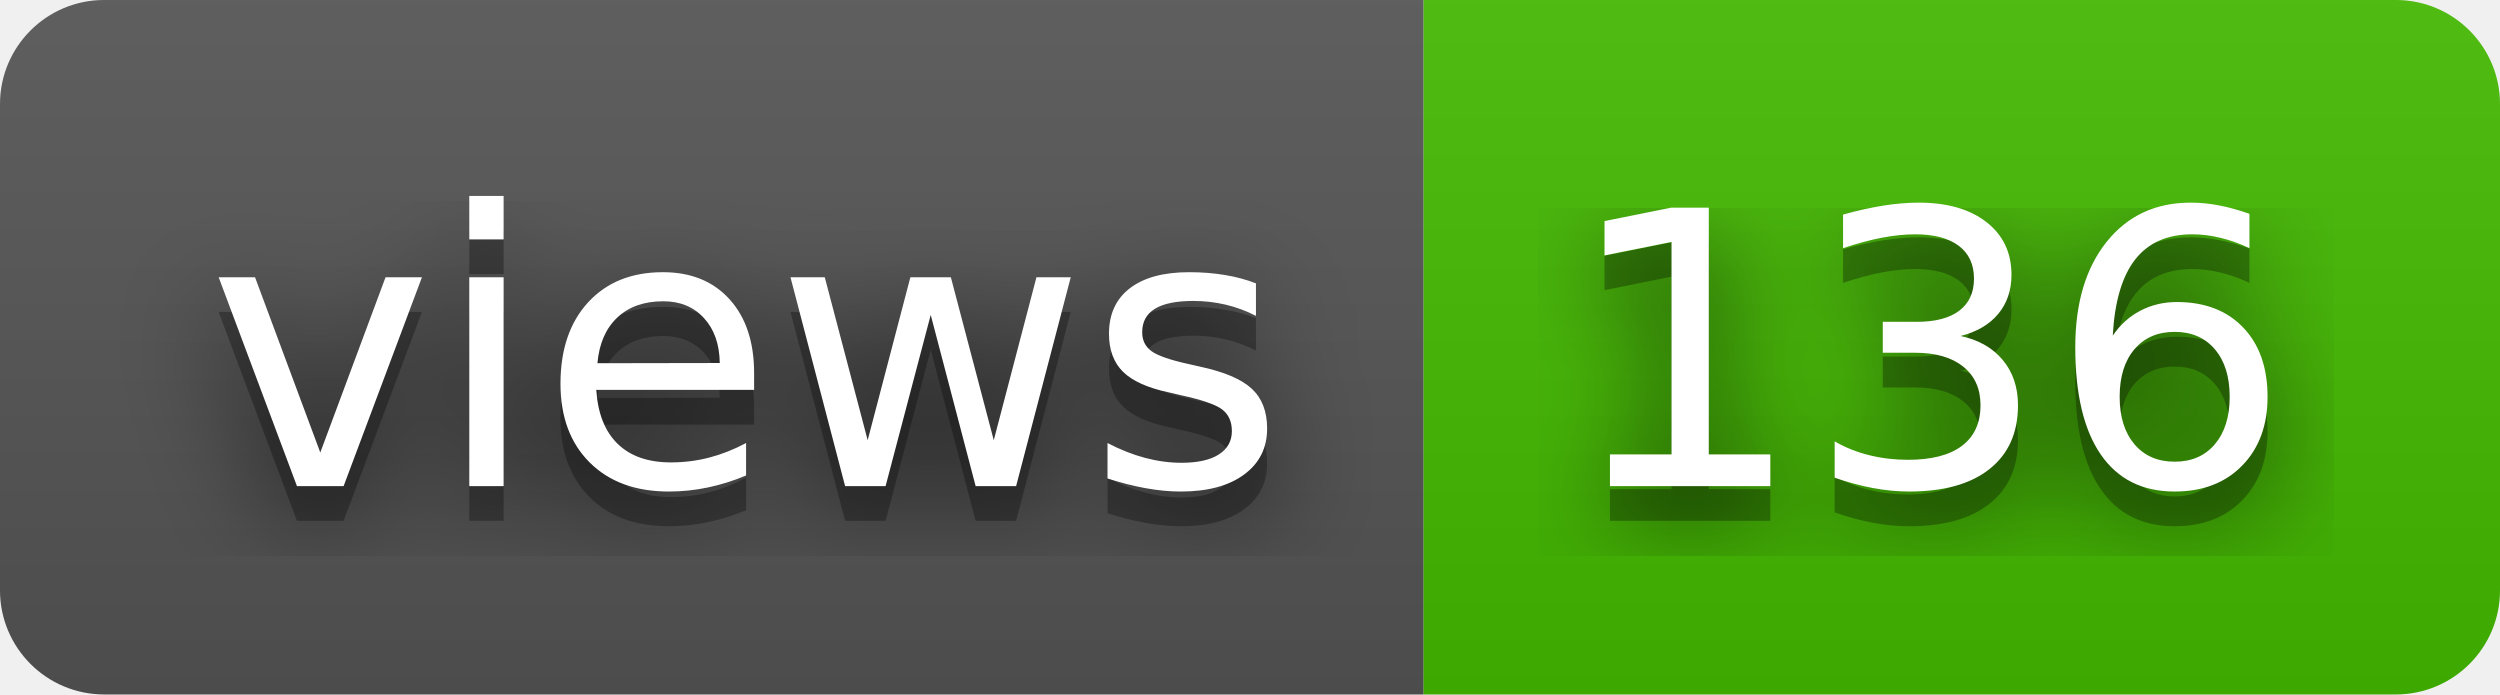
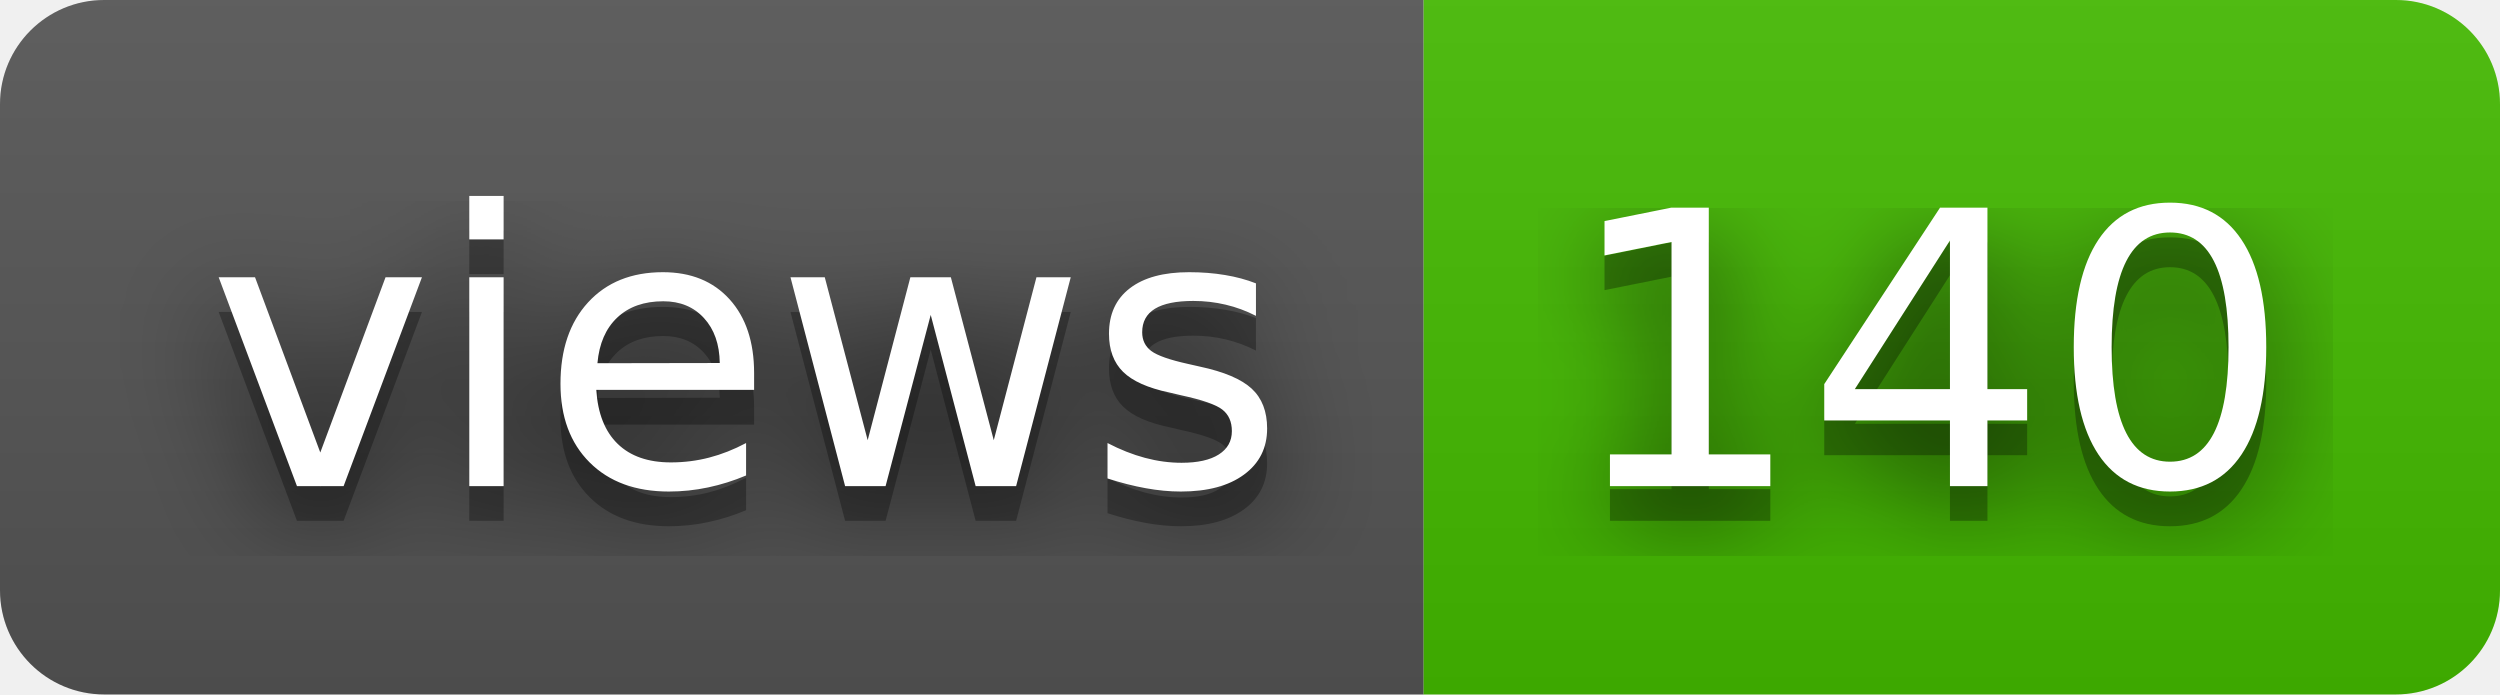
- <svg xmlns="http://www.w3.org/2000/svg" width="72" height="20" role="img" aria-label="views: 136">
+ <svg xmlns="http://www.w3.org/2000/svg" width="72" height="20" role="img" aria-label="views: 140">
  <filter id="blur">
    <feGaussianBlur stdDeviation="16" />
  </filter>
  <linearGradient id="s" x2="0" y2="100%">
    <stop offset="0" stop-color="#bbb" stop-opacity=".1" />
    <stop offset="1" stop-opacity=".1" />
  </linearGradient>
  <clipPath id="r">
    <rect width="72" height="20" rx="3" />
  </clipPath>
  <g clip-path="url(#r)">
    <rect width="41" height="20" fill="#555" />
    <rect x="41" width="31" height="20" fill="#4b0" />
    <rect width="72" height="20" fill="url(#s)" />
  </g>
  <g fill="#fff" text-anchor="middle" font-family="Verdana,Geneva,DejaVu Sans,sans-serif" text-rendering="geometricPrecision" font-size="110">
    <g transform="scale(.1)">
      <g aria-hidden="true" fill="#010101">
        <text x="215" y="150" fill-opacity=".8" filter="url(#blur)" textLength="310">views</text>
        <text x="215" y="150" fill-opacity=".3" textLength="310">views</text>
      </g>
      <text x="215" y="140" textLength="310">views</text>
    </g>
    <g transform="scale(.1)">
      <g aria-hidden="true" fill="#010101">
-         <text x="555" y="150" fill-opacity=".8" filter="url(#blur)" textLength="210">136</text>
-         <text x="555" y="150" fill-opacity=".3" textLength="210">136</text>
+         <text x="555" y="150" fill-opacity=".8" filter="url(#blur)" textLength="210">140</text>
+         <text x="555" y="150" fill-opacity=".3" textLength="210">140</text>
      </g>
-       <text x="555" y="140" textLength="210">136</text>
+       <text x="555" y="140" textLength="210">140</text>
    </g>
  </g>
</svg>
